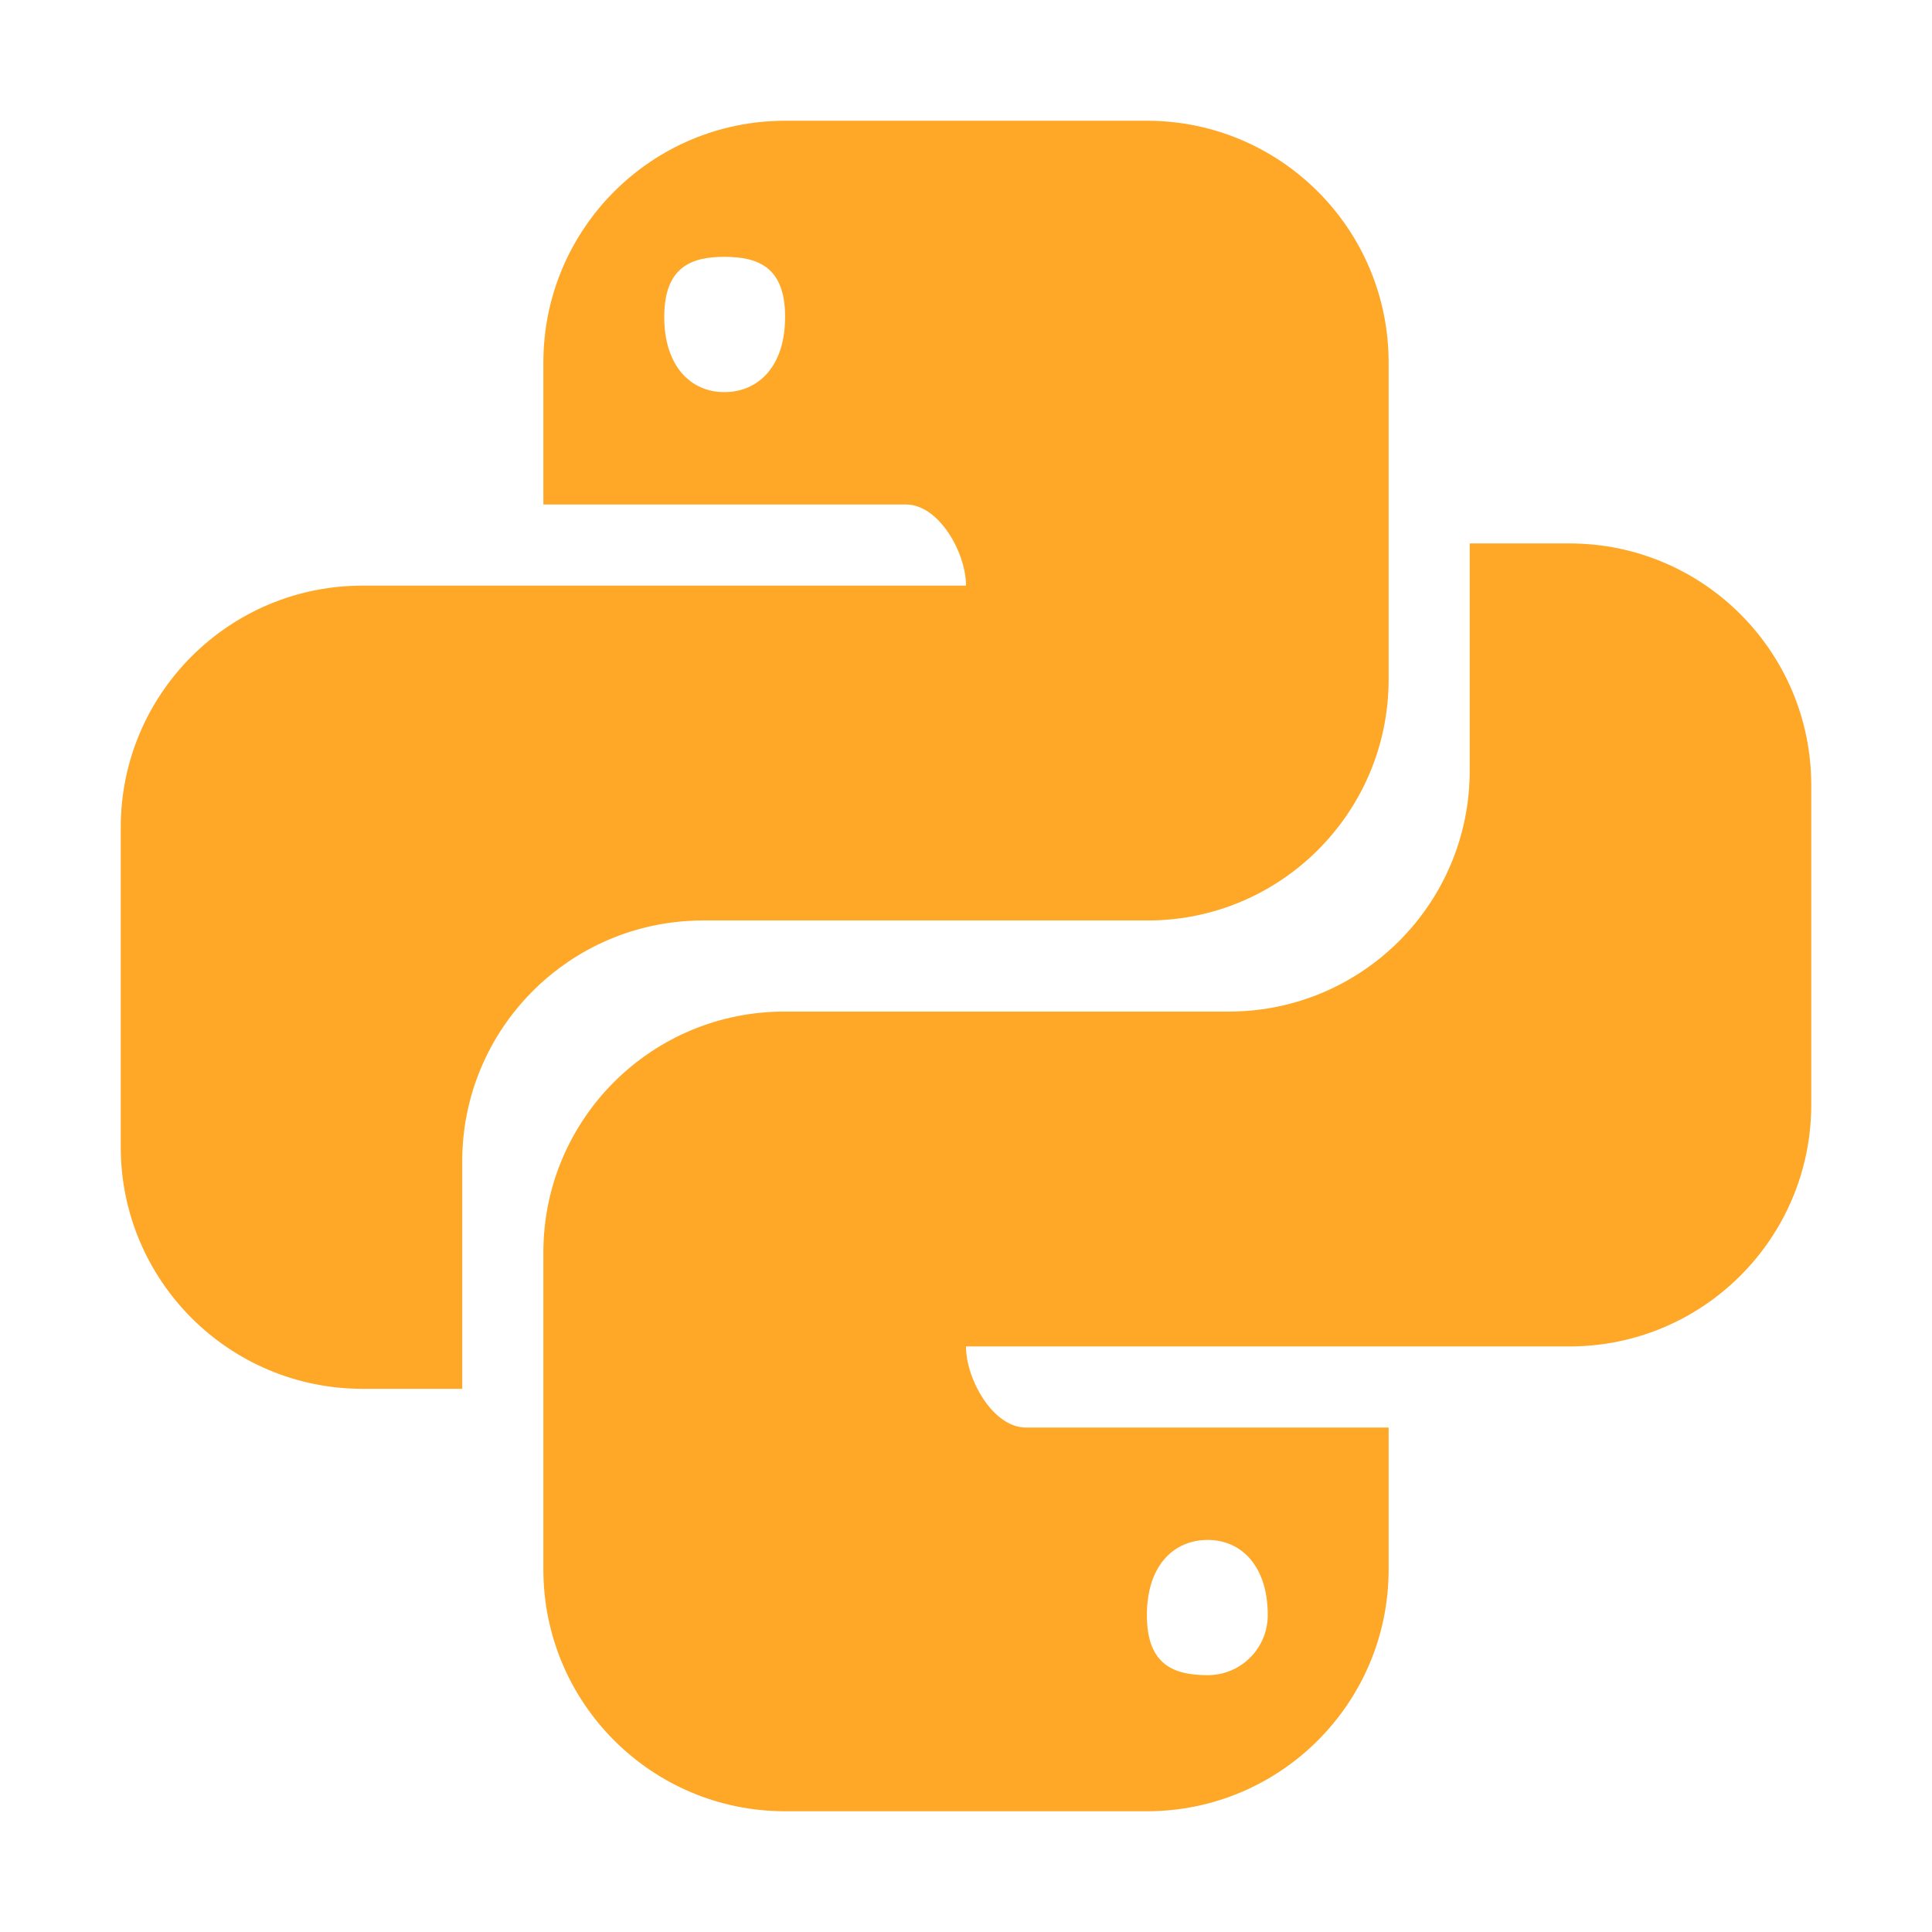
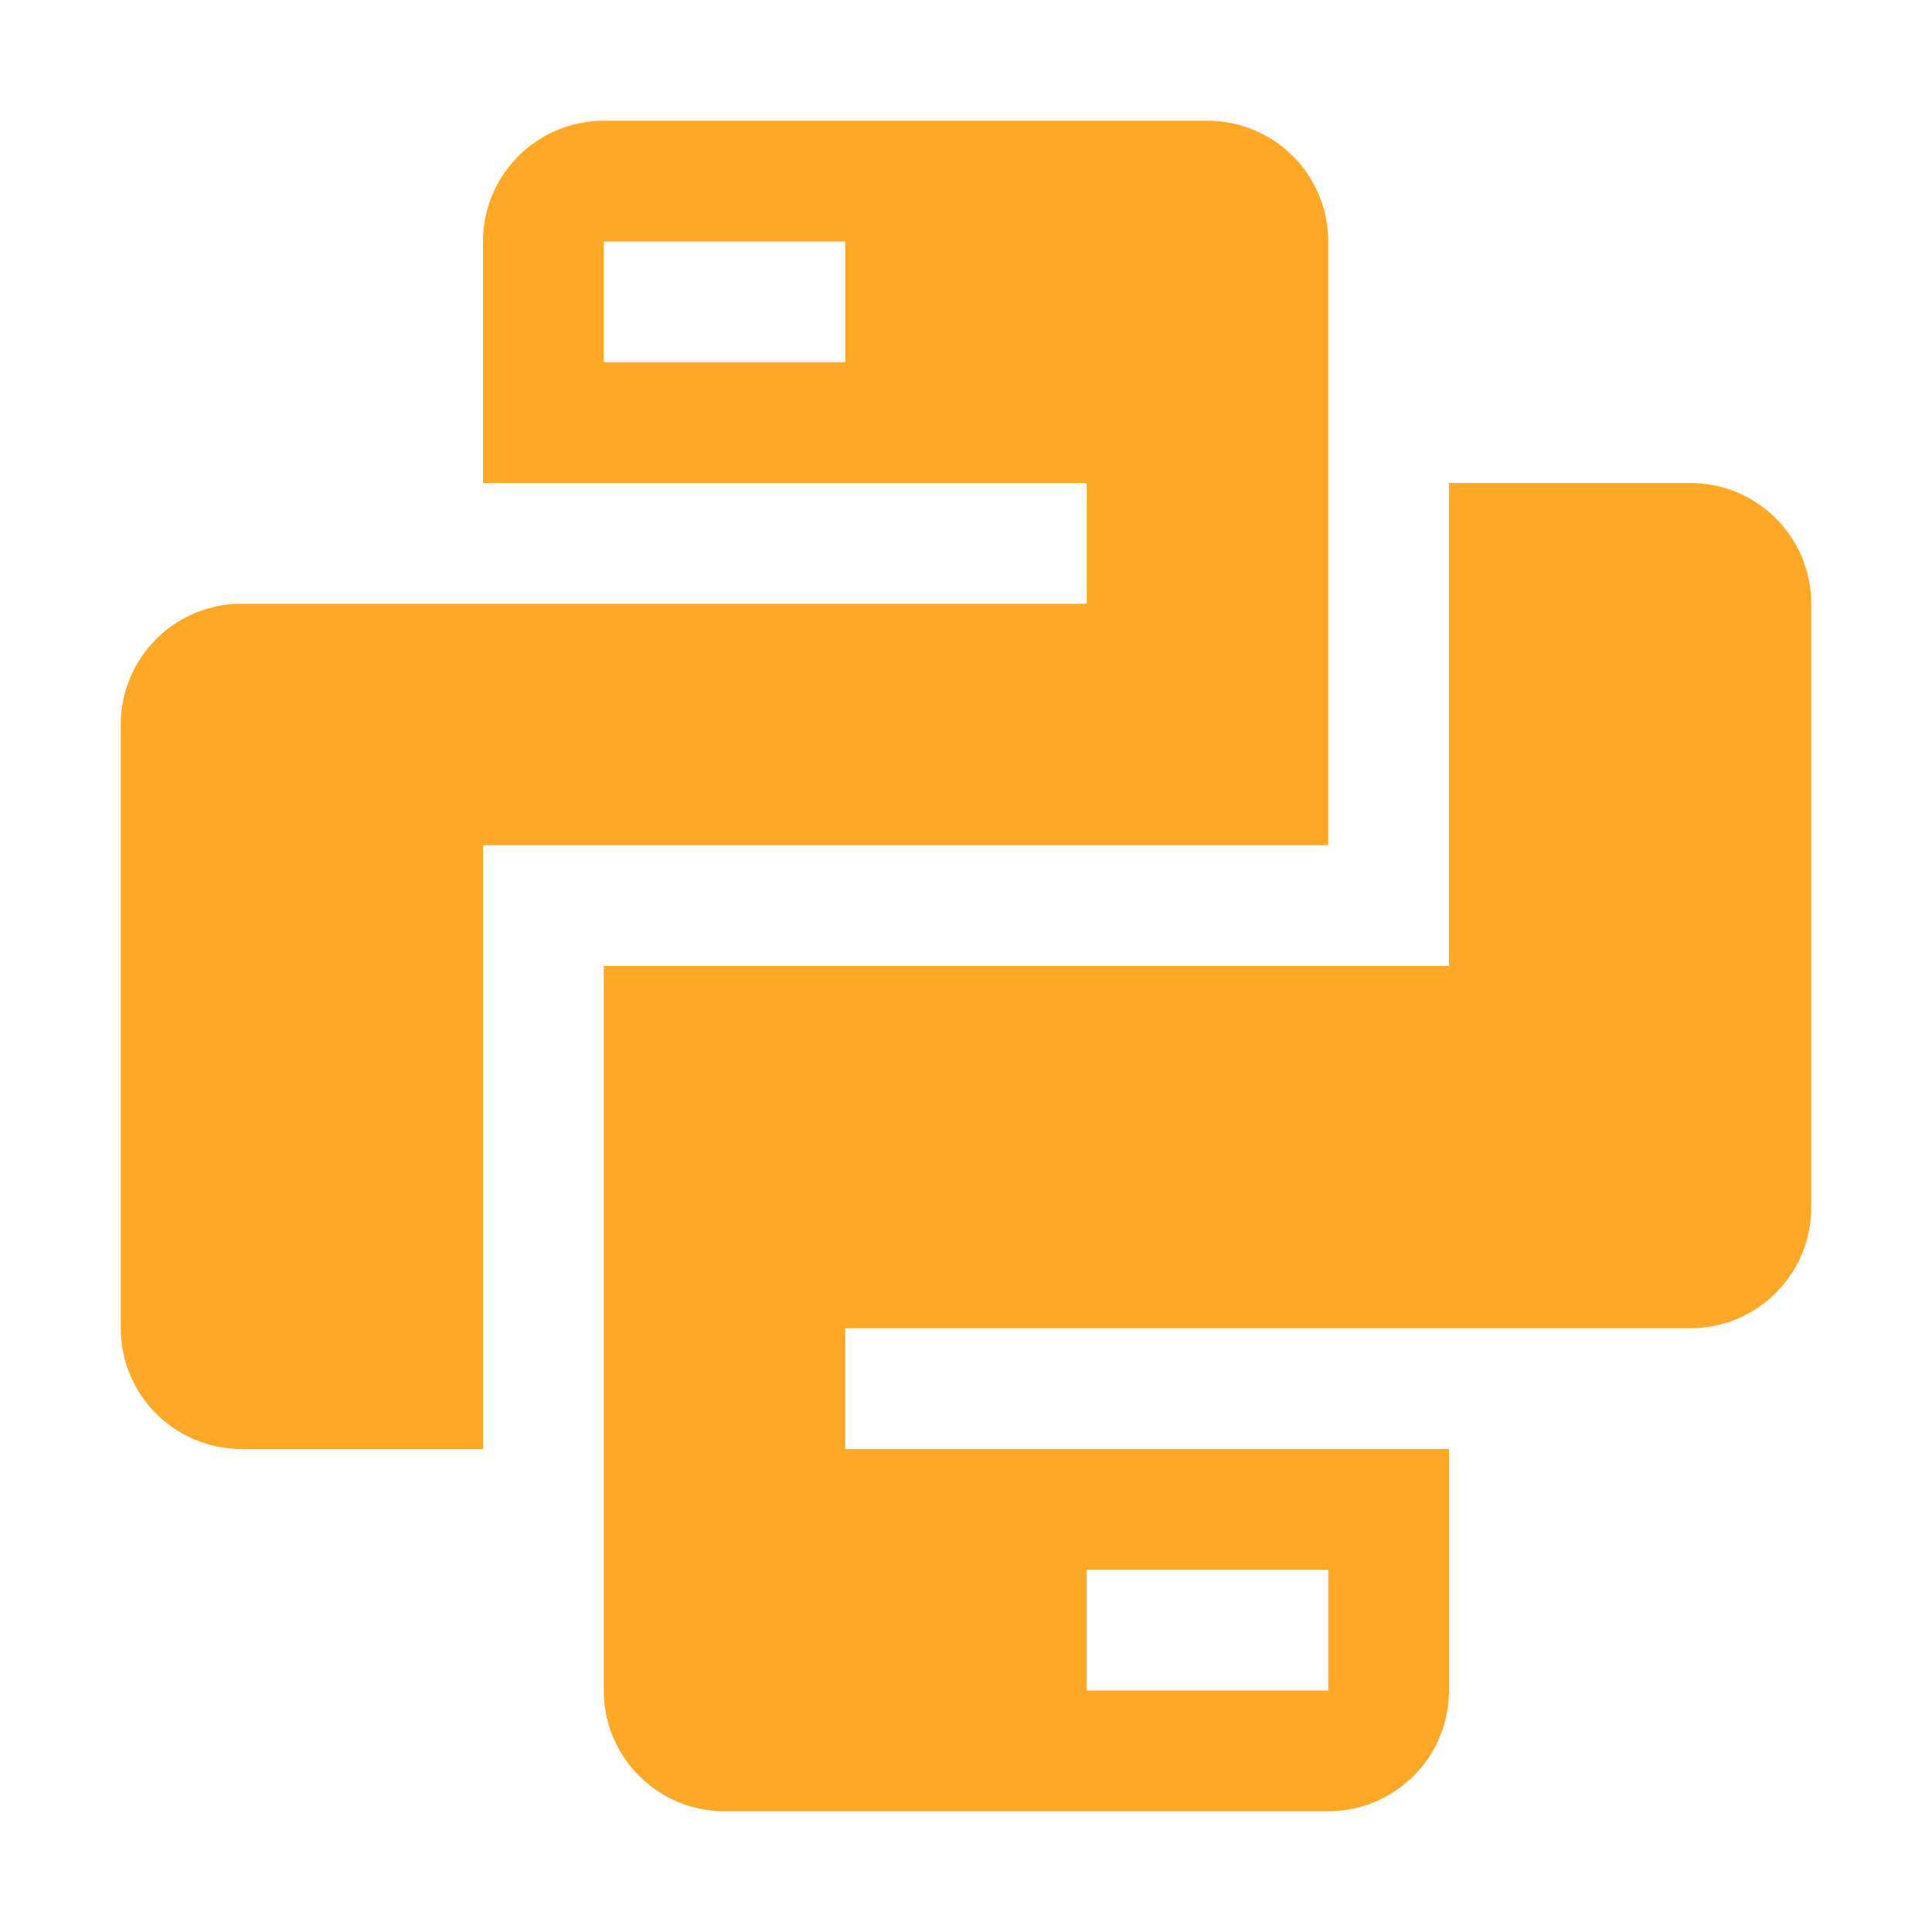
<svg xmlns="http://www.w3.org/2000/svg" viewBox="0 0 32 32">
  <g>
-     <path d="M13.004,2A4.004,4.004,0,0,0,9,6.004V8.356h6.006c.546,0,.994.798.994,1.344H6.004A4.004,4.004,0,0,0,2,13.705v5.294a4.004,4.004,0,0,0,4.004,4.004H7.656V19.25a3.99,3.99,0,0,1,3.976-4.004h7.364A3.993,3.993,0,0,0,23,11.265l0-.011V6.004A4.004,4.004,0,0,0,18.996,2ZM11.996,4.254c.56,0,1.008.168,1.008.994s-.448,1.247-1.008,1.247c-.546,0-.994-.42-.994-1.246S11.45,4.254,11.996,4.254Z" style="fill: #ffa726" />
-     <path d="M24.343,9v3.752a3.99,3.99,0,0,1-3.977,4.003H13.004A3.99,3.99,0,0,0,9,20.731V25.996A4.004,4.004,0,0,0,13.004,30h5.992A4.004,4.004,0,0,0,23,25.997V23.645H16.993c-.546,0-.993-.798-.993-1.344h9.996A4.004,4.004,0,0,0,30,18.297h0V13.005a4.004,4.004,0,0,0-4.004-4.004H24.343ZM10.848,15.319l-.006.006c.017-.003.035-.001.053-.006Zm9.156,10.187c.546,0,.994.42.994,1.246a.994.994,0,0,1-.994.994c-.56,0-1.008-.168-1.008-.994S19.444,25.506,20.004,25.506Z" style="fill: #ffa726" />
+     <path d="M28,8H24v8H10V28a2,2,0,0,0,2,2H22a2,2,0,0,0,2-2V24H14V22H28a2,2,0,0,0,2-2V10A2,2,0,0,0,28,8ZM18,26h4v2H18Z" style="fill: #ffa726;isolation: isolate" />
+     <path d="M20,2H10A2,2,0,0,0,8,4V8H18v2H4a2,2,0,0,0-2,2V22a2,2,0,0,0,2,2H8V14H22V4A2,2,0,0,0,20,2ZM14,6H10V4h4Z" style="fill: #ffa726;isolation: isolate" />
  </g>
</svg>
